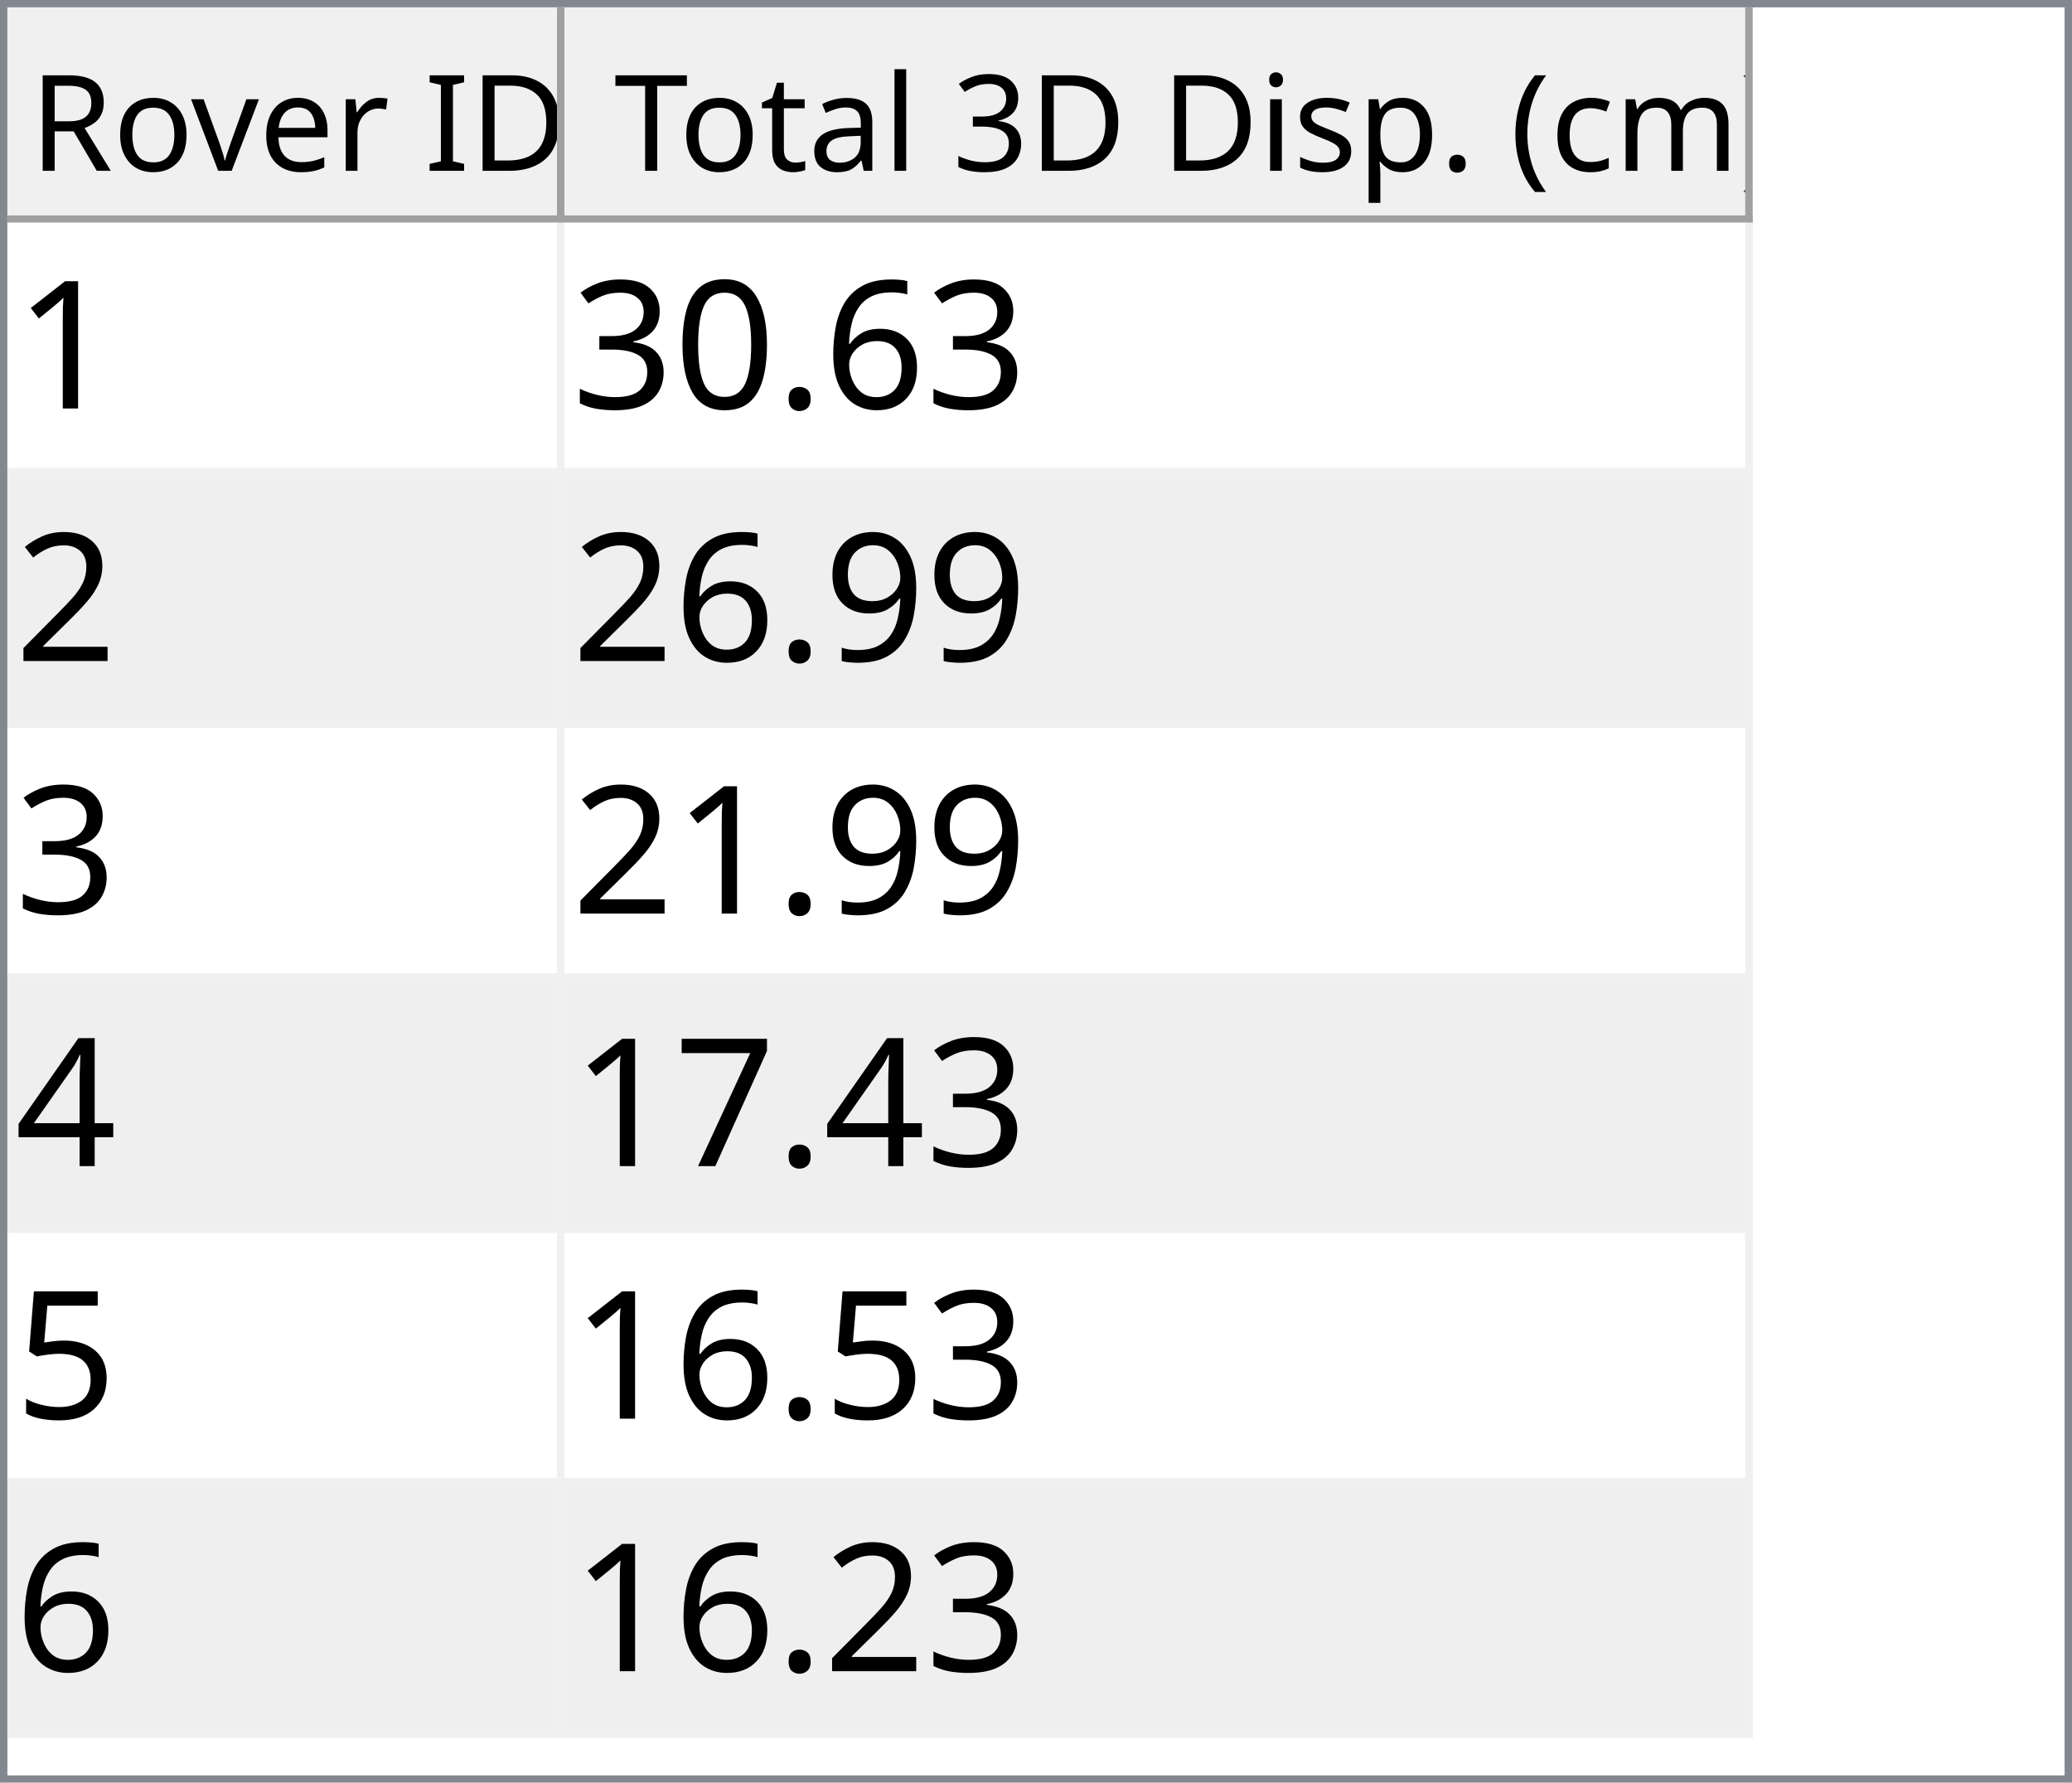
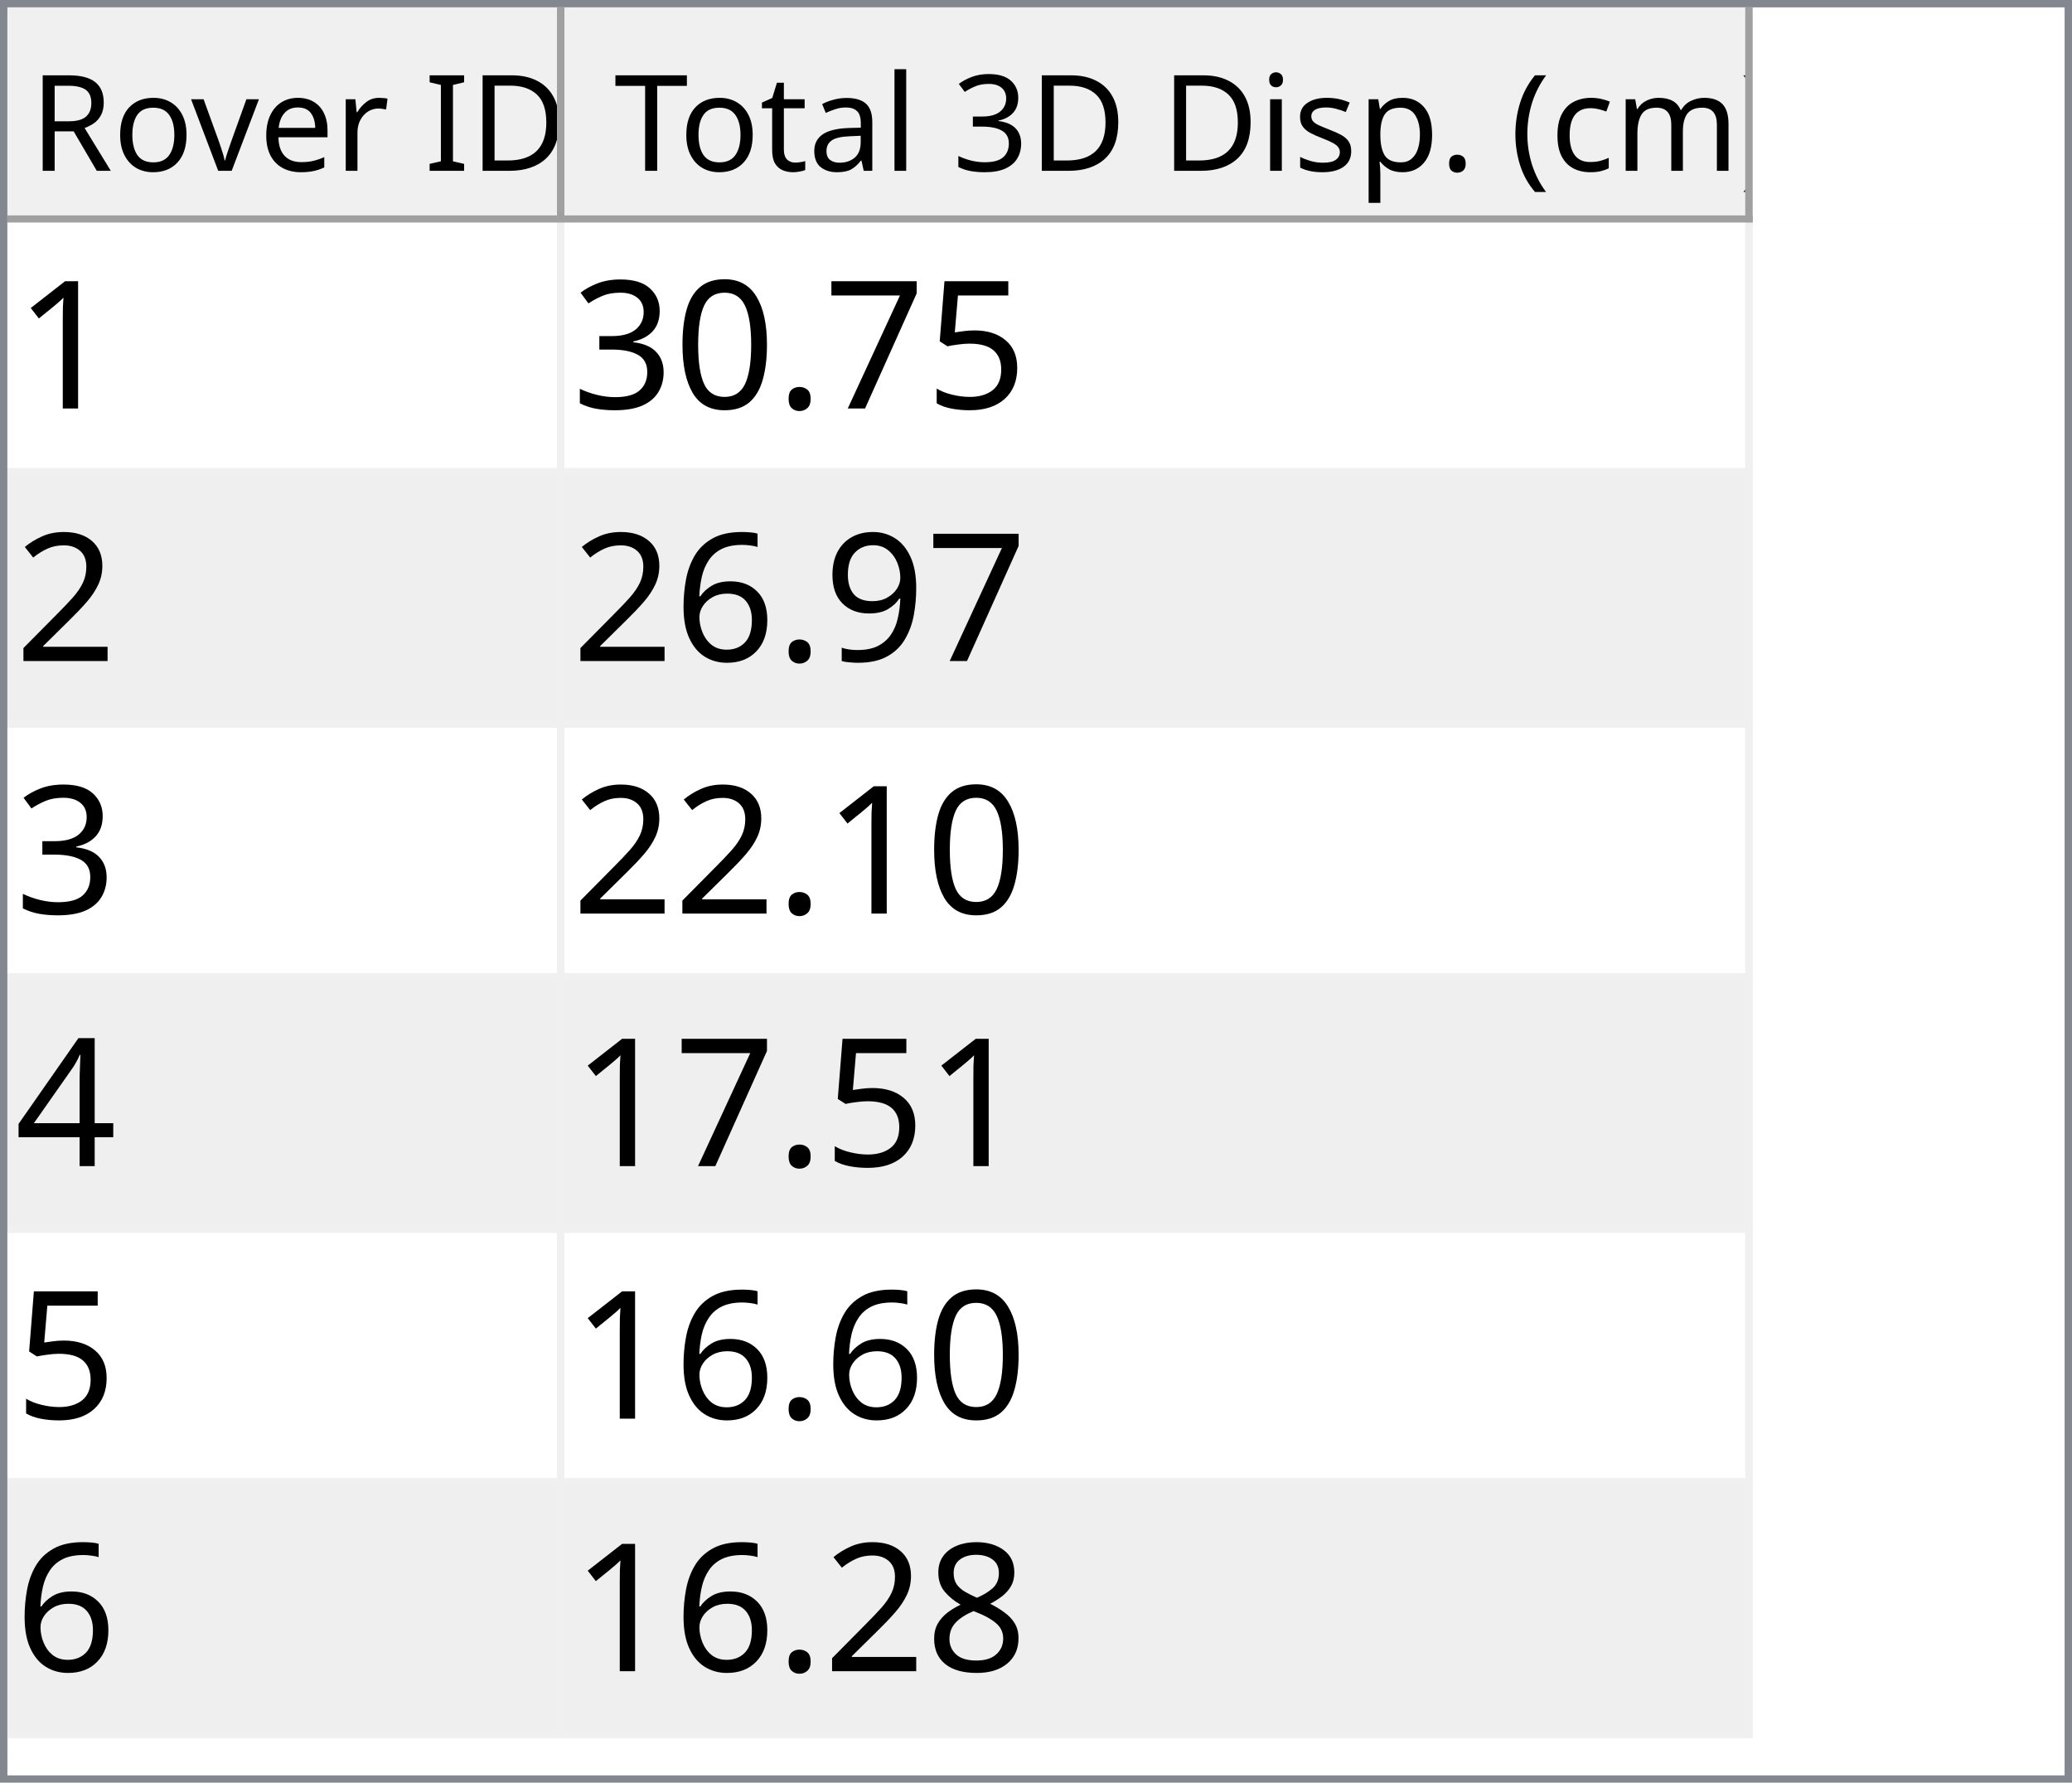
<svg xmlns="http://www.w3.org/2000/svg" style="fill-opacity:1; color-rendering:auto; color-interpolation:auto; text-rendering:auto; stroke:black; stroke-linecap:square; stroke-miterlimit:10; shape-rendering:auto; stroke-opacity:1; fill:black; stroke-dasharray:none; font-weight:normal; stroke-width:1; font-family:'Dialog'; font-style:normal; stroke-linejoin:miter; font-size:12px; stroke-dashoffset:0; image-rendering:auto;" width="279" height="240">
  <defs id="genericDefs" />
  <g>
    <defs id="defs1">
      <clipPath clipPathUnits="userSpaceOnUse" id="clipPath1">
        <path d="M0 0 L279 0 L279 240 L0 240 L0 0 Z" />
      </clipPath>
      <clipPath clipPathUnits="userSpaceOnUse" id="clipPath2">
        <path d="M0 0 L0 240 L279 240 L279 0 Z" />
      </clipPath>
      <clipPath clipPathUnits="userSpaceOnUse" id="clipPath3">
        <path d="M0 0 L0 29 L277 29 L277 0 Z" />
      </clipPath>
      <clipPath clipPathUnits="userSpaceOnUse" id="clipPath4">
        <path d="M0 0 L0 29 L75 29 L75 0 Z" />
      </clipPath>
      <clipPath clipPathUnits="userSpaceOnUse" id="clipPath5">
        <path d="M1 1 L1 28 L74 28 L74 1 Z" />
      </clipPath>
      <clipPath clipPathUnits="userSpaceOnUse" id="clipPath6">
        <path d="M0 0 L0 27 L73 27 L73 0 Z" />
      </clipPath>
      <clipPath clipPathUnits="userSpaceOnUse" id="clipPath7">
        <path d="M-0.5 -0.5 L-0.5 28.5 L74.5 28.5 L74.5 -0.5 Z" />
      </clipPath>
      <clipPath clipPathUnits="userSpaceOnUse" id="clipPath8">
        <path d="M0 0 L0 29 L160 29 L160 0 Z" />
      </clipPath>
      <clipPath clipPathUnits="userSpaceOnUse" id="clipPath9">
        <path d="M1 1 L1 28 L159 28 L159 1 Z" />
      </clipPath>
      <clipPath clipPathUnits="userSpaceOnUse" id="clipPath10">
        <path d="M0 0 L0 27 L158 27 L158 0 Z" />
      </clipPath>
      <clipPath clipPathUnits="userSpaceOnUse" id="clipPath11">
        <path d="M-0.5 -0.5 L-0.5 28.5 L159.5 28.5 L159.5 -0.5 Z" />
      </clipPath>
      <clipPath clipPathUnits="userSpaceOnUse" id="clipPath12">
        <path d="M0 0 L0 209 L277 209 L277 0 Z" />
      </clipPath>
      <clipPath clipPathUnits="userSpaceOnUse" id="clipPath13">
        <path d="M0 0 L0 204 L235 204 L235 0 Z" />
      </clipPath>
      <clipPath clipPathUnits="userSpaceOnUse" id="clipPath14">
        <path d="M-0.5 -0.5 L-0.5 203.5 L234.5 203.5 L234.5 -0.5 Z" />
      </clipPath>
      <clipPath clipPathUnits="userSpaceOnUse" id="clipPath15">
        <path d="M0 0 L0 33 L74 33 L74 0 Z" />
      </clipPath>
      <clipPath clipPathUnits="userSpaceOnUse" id="clipPath16">
        <path d="M0 0 L0 33 L159 33 L159 0 Z" />
      </clipPath>
      <font horiz-adv-x="64.551" id="font1">
        <font-face ascent="107.91" descent="25.098" units-per-em="100" style="font-style:normal; font-family:Segoe UI; font-weight:normal;" />
        <missing-glyph horiz-adv-x="64.551" d="M8.109 0 L8.109 68.266 L56.453 68.266 L56.453 0 L8.109 0 ZM15.328 7.234 L49.219 7.234 L49.219 61.031 L15.328 61.031 L15.328 7.234 Z" />
        <glyph unicode="D" horiz-adv-x="70.117" d="M9.188 0 L9.188 70.016 L28.516 70.016 Q65.531 70.016 65.531 35.891 Q65.531 19.672 55.25 9.836 Q44.969 0 27.734 0 L9.188 0 ZM17.391 62.594 L17.391 7.422 L27.828 7.422 Q41.609 7.422 49.273 14.797 Q56.938 22.172 56.938 35.688 Q56.938 62.594 28.328 62.594 L17.391 62.594 Z" />
        <glyph unicode="I" horiz-adv-x="26.611" d="M17.391 0 L9.188 0 L9.188 70.016 L17.391 70.016 L17.391 0 Z" />
        <glyph unicode=" " horiz-adv-x="27.393" d="" />
        <glyph unicode="r" horiz-adv-x="34.766" d="M34.188 41.891 Q32.078 43.5 28.125 43.5 Q23 43.5 19.555 38.672 Q16.109 33.844 16.109 25.484 L16.109 0 L8.109 0 L8.109 50 L16.109 50 L16.109 39.703 L16.312 39.703 Q18.016 44.969 21.531 47.922 Q25.047 50.875 29.391 50.875 Q32.516 50.875 34.188 50.203 L34.188 41.891 Z" />
        <glyph unicode="e" horiz-adv-x="52.295" d="M48.297 23 L12.984 23 Q13.188 14.656 17.484 10.109 Q21.781 5.562 29.297 5.562 Q37.75 5.562 44.828 11.141 L44.828 3.609 Q38.234 -1.172 27.391 -1.172 Q16.797 -1.172 10.742 5.641 Q4.688 12.453 4.688 24.812 Q4.688 36.469 11.305 43.82 Q17.922 51.172 27.734 51.172 Q37.547 51.172 42.922 44.828 Q48.297 38.484 48.297 27.203 L48.297 23 ZM40.094 29.781 Q40.047 36.719 36.75 40.578 Q33.453 44.438 27.594 44.438 Q21.922 44.438 17.969 40.383 Q14.016 36.328 13.094 29.781 L40.094 29.781 Z" />
        <glyph unicode="v" horiz-adv-x="47.9" d="M47.406 50 L27.484 0 L19.625 0 L0.688 50 L9.469 50 L22.172 13.672 Q23.578 9.672 23.922 6.688 L24.125 6.688 Q24.609 10.453 25.688 13.484 L38.969 50 L47.406 50 Z" />
        <glyph unicode="o" horiz-adv-x="58.594" d="M29 -1.172 Q17.922 -1.172 11.305 5.836 Q4.688 12.844 4.688 24.422 Q4.688 37.016 11.57 44.094 Q18.453 51.172 30.172 51.172 Q41.359 51.172 47.633 44.289 Q53.906 37.406 53.906 25.203 Q53.906 13.234 47.141 6.031 Q40.375 -1.172 29 -1.172 ZM29.594 44.438 Q21.875 44.438 17.383 39.188 Q12.891 33.938 12.891 24.703 Q12.891 15.828 17.43 10.695 Q21.969 5.562 29.594 5.562 Q37.359 5.562 41.531 10.594 Q45.703 15.625 45.703 24.906 Q45.703 34.281 41.531 39.359 Q37.359 44.438 29.594 44.438 Z" />
        <glyph unicode="R" horiz-adv-x="59.814" d="M59.375 0 L49.609 0 L37.891 19.625 Q36.281 22.359 34.766 24.289 Q33.25 26.219 31.664 27.438 Q30.078 28.656 28.25 29.219 Q26.422 29.781 24.125 29.781 L17.391 29.781 L17.391 0 L9.188 0 L9.188 70.016 L30.078 70.016 Q34.672 70.016 38.555 68.867 Q42.438 67.719 45.289 65.375 Q48.141 63.031 49.758 59.547 Q51.375 56.062 51.375 51.375 Q51.375 47.703 50.273 44.656 Q49.172 41.609 47.148 39.211 Q45.125 36.812 42.266 35.133 Q39.406 33.453 35.844 32.516 L35.844 32.328 Q37.594 31.547 38.891 30.547 Q40.188 29.547 41.359 28.18 Q42.531 26.812 43.68 25.078 Q44.828 23.344 46.234 21.047 L59.375 0 ZM17.391 62.594 L17.391 37.203 L28.516 37.203 Q31.594 37.203 34.203 38.133 Q36.812 39.062 38.719 40.797 Q40.625 42.531 41.703 45.047 Q42.781 47.562 42.781 50.688 Q42.781 56.297 39.141 59.445 Q35.5 62.594 28.609 62.594 L17.391 62.594 Z" />
        <glyph unicode=")" horiz-adv-x="30.176" d="M8.297 -15.922 L1.172 -15.922 Q16.406 2.344 16.406 26.812 Q16.406 51.469 1.078 70.016 L8.297 70.016 Q23.531 52.156 23.531 26.703 Q23.531 1.375 8.297 -15.922 Z" />
        <glyph unicode="m" horiz-adv-x="86.133" d="M79.109 0 L71.094 0 L71.094 28.719 Q71.094 37.016 68.531 40.727 Q65.969 44.438 59.906 44.438 Q54.781 44.438 51.195 39.75 Q47.609 35.062 47.609 28.516 L47.609 0 L39.594 0 L39.594 29.688 Q39.594 44.438 28.219 44.438 Q22.953 44.438 19.531 40.016 Q16.109 35.594 16.109 28.516 L16.109 0 L8.109 0 L8.109 50 L16.109 50 L16.109 42.094 L16.312 42.094 Q21.625 51.172 31.844 51.172 Q36.969 51.172 40.773 48.312 Q44.578 45.453 46 40.828 Q51.562 51.172 62.594 51.172 Q79.109 51.172 79.109 30.812 L79.109 0 Z" />
        <glyph unicode="c" horiz-adv-x="46.191" d="M42.188 2.297 Q36.422 -1.172 28.516 -1.172 Q17.828 -1.172 11.258 5.789 Q4.688 12.75 4.688 23.828 Q4.688 36.188 11.766 43.68 Q18.844 51.172 30.672 51.172 Q37.25 51.172 42.281 48.734 L42.281 40.531 Q36.719 44.438 30.375 44.438 Q22.703 44.438 17.797 38.945 Q12.891 33.453 12.891 24.516 Q12.891 15.719 17.508 10.641 Q22.125 5.562 29.891 5.562 Q36.422 5.562 42.188 9.906 L42.188 2.297 Z" />
        <glyph unicode="(" horiz-adv-x="30.176" d="M29.109 -15.922 L21.969 -15.922 Q6.844 1.375 6.844 26.703 Q6.844 52.156 21.969 70.016 L29.203 70.016 Q13.875 51.469 13.875 26.812 Q13.875 2.344 29.109 -15.922 Z" />
        <glyph unicode="." horiz-adv-x="21.68" d="M10.891 -1.078 Q8.641 -1.078 7.055 0.539 Q5.469 2.156 5.469 4.391 Q5.469 6.641 7.055 8.273 Q8.641 9.906 10.891 9.906 Q13.188 9.906 14.797 8.273 Q16.406 6.641 16.406 4.391 Q16.406 2.156 14.797 0.539 Q13.188 -1.078 10.891 -1.078 Z" />
        <glyph unicode="p" horiz-adv-x="58.789" d="M16.312 7.234 L16.109 7.234 L16.109 -23 L8.109 -23 L8.109 50 L16.109 50 L16.109 41.219 L16.312 41.219 Q22.219 51.172 33.594 51.172 Q43.266 51.172 48.688 44.461 Q54.109 37.75 54.109 26.469 Q54.109 13.922 48 6.375 Q41.891 -1.172 31.297 -1.172 Q21.578 -1.172 16.312 7.234 ZM16.109 27.391 L16.109 20.406 Q16.109 14.203 20.141 9.883 Q24.172 5.562 30.375 5.562 Q37.641 5.562 41.773 11.133 Q45.906 16.703 45.906 26.609 Q45.906 34.969 42.047 39.703 Q38.188 44.438 31.594 44.438 Q24.609 44.438 20.359 39.578 Q16.109 34.719 16.109 27.391 Z" />
        <glyph unicode="s" horiz-adv-x="42.432" d="M5.078 1.812 L5.078 10.406 Q11.625 5.562 19.484 5.562 Q30.031 5.562 30.031 12.594 Q30.031 14.594 29.125 15.992 Q28.219 17.391 26.68 18.461 Q25.141 19.531 23.07 20.383 Q21 21.234 18.609 22.172 Q15.281 23.484 12.766 24.828 Q10.25 26.172 8.57 27.859 Q6.891 29.547 6.031 31.695 Q5.172 33.844 5.172 36.719 Q5.172 40.234 6.789 42.945 Q8.406 45.656 11.086 47.484 Q13.766 49.312 17.211 50.242 Q20.656 51.172 24.312 51.172 Q30.812 51.172 35.938 48.922 L35.938 40.828 Q30.422 44.438 23.25 44.438 Q21 44.438 19.195 43.922 Q17.391 43.406 16.094 42.477 Q14.797 41.547 14.086 40.258 Q13.375 38.969 13.375 37.406 Q13.375 35.453 14.086 34.133 Q14.797 32.812 16.164 31.789 Q17.531 30.766 19.484 29.938 Q21.438 29.109 23.922 28.125 Q27.25 26.859 29.883 25.516 Q32.516 24.172 34.375 22.484 Q36.234 20.797 37.234 18.602 Q38.234 16.406 38.234 13.375 Q38.234 9.672 36.602 6.938 Q34.969 4.203 32.234 2.398 Q29.5 0.594 25.93 -0.289 Q22.359 -1.172 18.453 -1.172 Q10.75 -1.172 5.078 1.812 Z" />
        <glyph unicode="i" horiz-adv-x="24.219" d="M12.203 62.703 Q10.062 62.703 8.547 64.164 Q7.031 65.625 7.031 67.875 Q7.031 70.125 8.547 71.609 Q10.062 73.094 12.203 73.094 Q14.406 73.094 15.945 71.609 Q17.484 70.125 17.484 67.875 Q17.484 65.719 15.945 64.211 Q14.406 62.703 12.203 62.703 ZM16.109 0 L8.109 0 L8.109 50 L16.109 50 L16.109 0 Z" />
        <glyph unicode="3" horiz-adv-x="53.906" d="M46.531 19.828 Q46.531 15.094 44.75 11.211 Q42.969 7.328 39.719 4.57 Q36.469 1.812 31.93 0.297 Q27.391 -1.219 21.922 -1.219 Q11.922 -1.219 6 2.594 L6 11.188 Q13.094 5.609 22.219 5.609 Q25.875 5.609 28.828 6.539 Q31.781 7.469 33.906 9.227 Q36.031 10.984 37.18 13.477 Q38.328 15.969 38.328 19.094 Q38.328 32.812 18.797 32.812 L12.984 32.812 L12.984 39.594 L18.5 39.594 Q35.797 39.594 35.797 52.484 Q35.797 64.406 22.609 64.406 Q15.188 64.406 8.688 59.422 L8.688 67.188 Q15.375 71.188 24.609 71.188 Q29 71.188 32.57 69.969 Q36.141 68.75 38.68 66.555 Q41.219 64.359 42.609 61.281 Q44 58.203 44 54.5 Q44 40.672 30.031 36.719 L30.031 36.531 Q33.594 36.141 36.625 34.797 Q39.656 33.453 41.852 31.305 Q44.047 29.156 45.289 26.25 Q46.531 23.344 46.531 19.828 Z" />
        <glyph unicode="l" horiz-adv-x="24.219" d="M16.109 0 L8.109 0 L8.109 74.031 L16.109 74.031 L16.109 0 Z" />
        <glyph unicode="a" horiz-adv-x="50.879" d="M43.891 0 L35.891 0 L35.891 7.812 L35.688 7.812 Q30.469 -1.172 20.312 -1.172 Q12.844 -1.172 8.617 2.781 Q4.391 6.734 4.391 13.281 Q4.391 27.297 20.906 29.594 L35.891 31.688 Q35.891 44.438 25.594 44.438 Q16.547 44.438 9.281 38.281 L9.281 46.484 Q16.656 51.172 26.266 51.172 Q43.891 51.172 43.891 32.516 L43.891 0 ZM35.891 25.297 L23.828 23.641 Q18.266 22.859 15.43 20.875 Q12.594 18.891 12.594 13.875 Q12.594 10.203 15.211 7.883 Q17.828 5.562 22.172 5.562 Q28.125 5.562 32.008 9.742 Q35.891 13.922 35.891 20.312 L35.891 25.297 Z" />
        <glyph unicode="t" horiz-adv-x="33.887" d="M31.297 0.484 Q28.469 -1.078 23.828 -1.078 Q10.688 -1.078 10.688 13.578 L10.688 43.172 L2.094 43.172 L2.094 50 L10.688 50 L10.688 62.203 L18.703 64.797 L18.703 50 L31.297 50 L31.297 43.172 L18.703 43.172 L18.703 14.984 Q18.703 9.969 20.414 7.82 Q22.125 5.672 26.078 5.672 Q29.109 5.672 31.297 7.328 L31.297 0.484 Z" />
        <glyph unicode="T" horiz-adv-x="52.393" d="M50.594 62.594 L30.375 62.594 L30.375 0 L22.172 0 L22.172 62.594 L2 62.594 L2 70.016 L50.594 70.016 L50.594 62.594 Z" />
      </font>
      <font horiz-adv-x="75.0" id="font2">
        <font-face ascent="100.537" descent="21.973" units-per-em="100" style="font-style:normal; font-family:sans-serif; font-weight:normal;" />
        <missing-glyph horiz-adv-x="75.0" d="M12.5 0 L12.5 62.5 L62.5 62.5 L62.5 0 L12.5 0 ZM14.062 1.562 L60.938 1.562 L60.938 60.938 L14.062 60.938 L14.062 1.562 Z" />
        <glyph unicode="1" horiz-adv-x="55.615" d="M37.25 0 L28.469 0 L28.469 56 Q25.297 52.984 20.141 49.953 Q14.984 46.922 10.891 45.406 L10.891 53.906 Q18.266 57.375 23.781 62.305 Q29.297 67.234 31.594 71.875 L37.25 71.875 L37.25 0 Z" />
-         <glyph unicode="6" horiz-adv-x="55.615" d="M49.75 54.047 L41.016 53.375 Q39.844 58.547 37.703 60.891 Q34.125 64.656 28.906 64.656 Q24.703 64.656 21.531 62.312 Q17.391 59.281 14.992 53.469 Q12.594 47.656 12.5 36.922 Q15.672 41.75 20.266 44.094 Q24.859 46.438 29.891 46.438 Q38.672 46.438 44.852 39.969 Q51.031 33.5 51.031 23.25 Q51.031 16.5 48.125 10.719 Q45.219 4.938 40.141 1.859 Q35.062 -1.219 28.609 -1.219 Q17.625 -1.219 10.695 6.859 Q3.766 14.938 3.766 33.5 Q3.766 54.25 11.422 63.672 Q18.109 71.875 29.438 71.875 Q37.891 71.875 43.289 67.141 Q48.688 62.406 49.75 54.047 ZM13.875 23.188 Q13.875 18.656 15.797 14.508 Q17.719 10.359 21.188 8.18 Q24.656 6 28.469 6 Q34.031 6 38.039 10.492 Q42.047 14.984 42.047 22.703 Q42.047 30.125 38.086 34.398 Q34.125 38.672 28.125 38.672 Q22.172 38.672 18.023 34.398 Q13.875 30.125 13.875 23.188 Z" />
+         <glyph unicode="5" horiz-adv-x="55.615" d="M4.156 18.75 L13.375 19.531 Q14.406 12.797 18.141 9.398 Q21.875 6 27.156 6 Q33.5 6 37.891 10.789 Q42.281 15.578 42.281 23.484 Q42.281 31 38.062 35.352 Q33.844 39.703 27 39.703 Q22.75 39.703 19.336 37.773 Q15.922 35.844 13.969 32.766 L5.719 33.844 L12.641 70.609 L48.25 70.609 L48.25 62.203 L19.672 62.203 L15.828 42.969 Q22.266 47.469 29.344 47.469 Q38.719 47.469 45.164 40.969 Q51.609 34.469 51.609 24.266 Q51.609 14.547 45.953 7.469 Q39.062 -1.219 27.156 -1.219 Q17.391 -1.219 11.211 4.25 Q5.031 9.719 4.156 18.75 Z" />
+         <glyph unicode="7" horiz-adv-x="55.615" d="M4.734 62.203 L4.734 70.656 L51.078 70.656 L51.078 63.812 Q44.234 56.547 37.523 44.484 Q30.812 32.422 27.156 19.672 Q24.516 10.688 23.781 0 L14.75 0 Q14.891 8.453 18.062 20.414 Q21.234 32.375 27.172 43.484 Q33.109 54.594 39.797 62.203 L4.734 62.203 Z" />
        <glyph unicode="." horiz-adv-x="27.783" d="M9.078 0 L9.078 10.016 L19.094 10.016 L19.094 0 L9.078 0 Z" />
        <glyph unicode="0" horiz-adv-x="55.615" d="M4.156 35.297 Q4.156 48 6.766 55.742 Q9.375 63.484 14.523 67.68 Q19.672 71.875 27.484 71.875 Q33.25 71.875 37.594 69.555 Q41.938 67.234 44.773 62.867 Q47.609 58.5 49.219 52.227 Q50.828 45.953 50.828 35.297 Q50.828 22.703 48.242 14.969 Q45.656 7.234 40.508 3.008 Q35.359 -1.219 27.484 -1.219 Q17.141 -1.219 11.234 6.203 Q4.156 15.141 4.156 35.297 ZM13.188 35.297 Q13.188 17.672 17.312 11.836 Q21.438 6 27.484 6 Q33.547 6 37.672 11.859 Q41.797 17.719 41.797 35.297 Q41.797 52.984 37.672 58.789 Q33.547 64.594 27.391 64.594 Q21.344 64.594 17.719 59.469 Q13.188 52.938 13.188 35.297 Z" />
        <glyph unicode="3" horiz-adv-x="55.615" d="M4.203 18.891 L12.984 20.062 Q14.5 12.594 18.141 9.297 Q21.781 6 27 6 Q33.203 6 37.477 10.297 Q41.75 14.594 41.75 20.953 Q41.75 27 37.797 30.93 Q33.844 34.859 27.734 34.859 Q25.25 34.859 21.531 33.891 L22.516 41.609 Q23.391 41.5 23.922 41.5 Q29.547 41.5 34.039 44.43 Q38.531 47.359 38.531 53.469 Q38.531 58.297 35.258 61.477 Q31.984 64.656 26.812 64.656 Q21.688 64.656 18.266 61.43 Q14.844 58.203 13.875 51.766 L5.078 53.328 Q6.688 62.156 12.398 67.016 Q18.109 71.875 26.609 71.875 Q32.469 71.875 37.398 69.359 Q42.328 66.844 44.945 62.5 Q47.562 58.156 47.562 53.266 Q47.562 48.641 45.07 44.828 Q42.578 41.016 37.703 38.766 Q44.047 37.312 47.562 32.695 Q51.078 28.078 51.078 21.141 Q51.078 11.766 44.242 5.25 Q37.406 -1.266 26.953 -1.266 Q17.531 -1.266 11.305 4.352 Q5.078 9.969 4.203 18.891 Z" />
        <glyph unicode="2" horiz-adv-x="55.615" d="M50.344 8.453 L50.344 0 L3.031 0 Q2.938 3.172 4.047 6.109 Q5.859 10.938 9.836 15.625 Q13.812 20.312 21.344 26.469 Q33.016 36.031 37.117 41.625 Q41.219 47.219 41.219 52.203 Q41.219 57.422 37.477 61.008 Q33.734 64.594 27.734 64.594 Q21.391 64.594 17.578 60.789 Q13.766 56.984 13.719 50.25 L4.688 51.172 Q5.609 61.281 11.664 66.578 Q17.719 71.875 27.938 71.875 Q38.234 71.875 44.242 66.164 Q50.25 60.453 50.25 52 Q50.25 47.703 48.492 43.555 Q46.734 39.406 42.656 34.812 Q38.578 30.219 29.109 22.219 Q21.188 15.578 18.945 13.211 Q16.703 10.844 15.234 8.453 L50.344 8.453 Z" />
        <glyph unicode="9" horiz-adv-x="55.615" d="M5.469 16.547 L13.922 17.328 Q14.984 11.375 18.016 8.688 Q21.047 6 25.781 6 Q29.828 6 32.883 7.859 Q35.938 9.719 37.891 12.82 Q39.844 15.922 41.164 21.195 Q42.484 26.469 42.484 31.938 Q42.484 32.516 42.438 33.688 Q39.797 29.5 35.234 26.883 Q30.672 24.266 25.344 24.266 Q16.453 24.266 10.305 30.711 Q4.156 37.156 4.156 47.703 Q4.156 58.594 10.578 65.234 Q17 71.875 26.656 71.875 Q33.641 71.875 39.43 68.117 Q45.219 64.359 48.219 57.398 Q51.219 50.438 51.219 37.25 Q51.219 23.531 48.242 15.406 Q45.266 7.281 39.383 3.031 Q33.5 -1.219 25.594 -1.219 Q17.188 -1.219 11.867 3.445 Q6.547 8.109 5.469 16.547 ZM41.453 48.141 Q41.453 55.719 37.43 60.156 Q33.406 64.594 27.734 64.594 Q21.875 64.594 17.531 59.812 Q13.188 55.031 13.188 47.406 Q13.188 40.578 17.312 36.305 Q21.438 32.031 27.484 32.031 Q33.594 32.031 37.523 36.305 Q41.453 40.578 41.453 48.141 Z" />
+         <glyph unicode="6" horiz-adv-x="55.615" d="M49.75 54.047 L41.016 53.375 Q39.844 58.547 37.703 60.891 Q34.125 64.656 28.906 64.656 Q24.703 64.656 21.531 62.312 Q17.391 59.281 14.992 53.469 Q12.594 47.656 12.5 36.922 Q15.672 41.75 20.266 44.094 Q24.859 46.438 29.891 46.438 Q38.672 46.438 44.852 39.969 Q51.031 33.5 51.031 23.25 Q51.031 16.5 48.125 10.719 Q45.219 4.938 40.141 1.859 Q35.062 -1.219 28.609 -1.219 Q17.625 -1.219 10.695 6.859 Q3.766 14.938 3.766 33.5 Q3.766 54.25 11.422 63.672 Q18.109 71.875 29.438 71.875 Q37.891 71.875 43.289 67.141 Q48.688 62.406 49.75 54.047 ZM13.875 23.188 Q13.875 18.656 15.797 14.508 Q17.719 10.359 21.188 8.18 Q24.656 6 28.469 6 Q34.031 6 38.039 10.492 Q42.047 14.984 42.047 22.703 Q42.047 30.125 38.086 34.398 Q34.125 38.672 28.125 38.672 Q22.172 38.672 18.023 34.398 Q13.875 30.125 13.875 23.188 Z" />
        <glyph unicode="4" horiz-adv-x="55.615" d="M32.328 0 L32.328 17.141 L1.266 17.141 L1.266 25.203 L33.938 71.578 L41.109 71.578 L41.109 25.203 L50.781 25.203 L50.781 17.141 L41.109 17.141 L41.109 0 L32.328 0 ZM32.328 25.203 L32.328 57.469 L9.906 25.203 L32.328 25.203 Z" />
-         <glyph unicode="7" horiz-adv-x="55.615" d="M4.734 62.203 L4.734 70.656 L51.078 70.656 L51.078 63.812 Q44.234 56.547 37.523 44.484 Q30.812 32.422 27.156 19.672 Q24.516 10.688 23.781 0 L14.75 0 Q14.891 8.453 18.062 20.414 Q21.234 32.375 27.172 43.484 Q33.109 54.594 39.797 62.203 L4.734 62.203 Z" />
-         <glyph unicode="5" horiz-adv-x="55.615" d="M4.156 18.75 L13.375 19.531 Q14.406 12.797 18.141 9.398 Q21.875 6 27.156 6 Q33.5 6 37.891 10.789 Q42.281 15.578 42.281 23.484 Q42.281 31 38.062 35.352 Q33.844 39.703 27 39.703 Q22.75 39.703 19.336 37.773 Q15.922 35.844 13.969 32.766 L5.719 33.844 L12.641 70.609 L48.25 70.609 L48.25 62.203 L19.672 62.203 L15.828 42.969 Q22.266 47.469 29.344 47.469 Q38.719 47.469 45.164 40.969 Q51.609 34.469 51.609 24.266 Q51.609 14.547 45.953 7.469 Q39.062 -1.219 27.156 -1.219 Q17.391 -1.219 11.211 4.25 Q5.031 9.719 4.156 18.75 Z" />
+         <glyph unicode="8" horiz-adv-x="55.615" d="M17.672 38.812 Q12.203 40.828 9.57 44.539 Q6.938 48.25 6.938 53.422 Q6.938 61.234 12.555 66.555 Q18.172 71.875 27.484 71.875 Q36.859 71.875 42.578 66.43 Q48.297 60.984 48.297 53.172 Q48.297 48.188 45.68 44.508 Q43.062 40.828 37.75 38.812 Q44.344 36.672 47.781 31.883 Q51.219 27.094 51.219 20.453 Q51.219 11.281 44.727 5.031 Q38.234 -1.219 27.641 -1.219 Q17.047 -1.219 10.547 5.055 Q4.047 11.328 4.047 20.703 Q4.047 27.688 7.594 32.398 Q11.141 37.109 17.672 38.812 ZM15.922 53.719 Q15.922 48.641 19.195 45.414 Q22.469 42.188 27.688 42.188 Q32.766 42.188 36.016 45.383 Q39.266 48.578 39.266 53.219 Q39.266 58.062 35.914 61.359 Q32.562 64.656 27.594 64.656 Q22.562 64.656 19.242 61.43 Q15.922 58.203 15.922 53.719 ZM13.094 20.656 Q13.094 16.891 14.875 13.375 Q16.656 9.859 20.172 7.93 Q23.688 6 27.734 6 Q34.031 6 38.133 10.055 Q42.234 14.109 42.234 20.359 Q42.234 26.703 38.016 30.859 Q33.797 35.016 27.438 35.016 Q21.234 35.016 17.164 30.914 Q13.094 26.812 13.094 20.656 Z" />
      </font>
    </defs>
    <g style="fill:white; stroke:white;">
      <rect x="0" y="0" width="279" style="clip-path:url(#clipPath1); stroke:none;" height="240" />
    </g>
    <g style="fill:white; text-rendering:optimizeSpeed; color-rendering:optimizeSpeed; image-rendering:optimizeSpeed; shape-rendering:crispEdges; stroke:white; color-interpolation:sRGB;">
      <rect x="0" width="279" height="240" y="0" style="stroke:none;" />
      <path style="stroke:none;" d="M0 240 L279 240 L279 0 L0 0 Z" />
    </g>
    <g style="fill:rgb(240,240,240); font-size:18px; font-family:'Segoe UI'; stroke:rgb(240,240,240);">
      <rect x="0" y="0" width="279" style="clip-path:url(#clipPath2); stroke:none;" height="240" />
    </g>
    <g style="fill:rgb(130,135,144); font-size:18px; font-family:'Segoe UI'; stroke:rgb(130,135,144);">
      <path d="M0 0 L279 0 L279 240 L0 240 L0 0 ZM1 1 L278 1 L278 239 L1 239 L1 1 Z" style="fill-rule:evenodd; clip-path:url(#clipPath2); stroke:none;" />
    </g>
    <g style="fill:white; font-size:18px; font-family:'Segoe UI'; stroke:white;" transform="translate(1,1)">
      <rect x="0" y="0" width="277" style="clip-path:url(#clipPath3); stroke:none;" height="29" />
    </g>
    <g style="fill:rgb(240,240,240); font-size:18px; font-family:'Segoe UI'; stroke:rgb(240,240,240);" transform="translate(1,1)">
      <rect x="0" y="0" width="75" style="clip-path:url(#clipPath4); stroke:none;" height="29" />
    </g>
    <g style="font-family:'Segoe UI'; font-size:18px;" transform="translate(2,2)">
      <text x="2" xml:space="preserve" y="21" style="clip-path:url(#clipPath6); stroke:none;">Rover ID</text>
    </g>
    <g transform="translate(1.5,1.5)" style="fill:rgb(160,160,160); font-size:18px; font-family:'Segoe UI'; stroke:rgb(160,160,160); stroke-linejoin:bevel;">
      <line x1="74" x2="74" y1="0" style="fill:none; clip-path:url(#clipPath7);" y2="28" />
    </g>
    <g transform="matrix(1,0,0,1,1,1) translate(0.5,0.5)" style="fill:rgb(160,160,160); font-size:18px; font-family:'Segoe UI'; stroke:rgb(160,160,160); stroke-linejoin:bevel;">
      <line x1="0" x2="74" y1="28" style="fill:none; clip-path:url(#clipPath7);" y2="28" />
    </g>
    <g style="fill:rgb(240,240,240); font-size:18px; font-family:'Segoe UI'; stroke:rgb(240,240,240);" transform="translate(76,1)">
      <rect x="0" y="0" width="160" style="clip-path:url(#clipPath8); stroke:none;" height="29" />
    </g>
    <g style="font-family:'Segoe UI'; font-size:18px;" transform="translate(77,2)">
      <text x="1" xml:space="preserve" y="21" style="clip-path:url(#clipPath10); stroke:none;"> Total 3D Disp. (cm)</text>
    </g>
    <g transform="translate(76.5,1.5)" style="fill:rgb(160,160,160); font-size:18px; font-family:'Segoe UI'; stroke:rgb(160,160,160); stroke-linejoin:bevel;">
      <line x1="159" x2="159" y1="0" style="fill:none; clip-path:url(#clipPath11);" y2="28" />
    </g>
    <g transform="matrix(1,0,0,1,76,1) translate(0.5,0.5)" style="fill:rgb(160,160,160); font-size:18px; font-family:'Segoe UI'; stroke:rgb(160,160,160); stroke-linejoin:bevel;">
      <line x1="0" x2="159" y1="28" style="fill:none; clip-path:url(#clipPath11);" y2="28" />
    </g>
    <g style="fill:white; font-size:18px; font-family:'Segoe UI'; stroke:white;" transform="translate(1,30)">
      <rect x="0" y="0" width="277" style="clip-path:url(#clipPath12); stroke:none;" height="209" />
    </g>
    <g style="fill:rgb(240,240,240); font-size:24px; font-family:sans-serif; stroke:rgb(240,240,240);" transform="translate(1,30)">
      <rect x="0" y="0" width="235" style="clip-path:url(#clipPath13); stroke:none;" height="204" />
      <line transform="translate(0.5,0.5)" x1="0" x2="234" y1="33" style="clip-path:url(#clipPath14); fill:none; stroke-linejoin:bevel;" y2="33" />
    </g>
    <g transform="matrix(1,0,0,1,1,30) translate(0.5,0.5)" style="fill:rgb(240,240,240); font-size:24px; font-family:sans-serif; stroke:rgb(240,240,240); stroke-linejoin:bevel;">
      <line x1="0" x2="234" y1="67" style="fill:none; clip-path:url(#clipPath14);" y2="67" />
    </g>
    <g transform="matrix(1,0,0,1,1,30) translate(0.5,0.5)" style="fill:rgb(240,240,240); font-size:24px; font-family:sans-serif; stroke:rgb(240,240,240); stroke-linejoin:bevel;">
      <line x1="0" x2="234" y1="101" style="fill:none; clip-path:url(#clipPath14);" y2="101" />
    </g>
    <g transform="matrix(1,0,0,1,1,30) translate(0.5,0.5)" style="fill:rgb(240,240,240); font-size:24px; font-family:sans-serif; stroke:rgb(240,240,240); stroke-linejoin:bevel;">
      <line x1="0" x2="234" y1="135" style="fill:none; clip-path:url(#clipPath14);" y2="135" />
    </g>
    <g transform="matrix(1,0,0,1,1,30) translate(0.5,0.5)" style="fill:rgb(240,240,240); font-size:24px; font-family:sans-serif; stroke:rgb(240,240,240); stroke-linejoin:bevel;">
      <line x1="0" x2="234" y1="169" style="fill:none; clip-path:url(#clipPath14);" y2="169" />
    </g>
    <g transform="matrix(1,0,0,1,1,30) translate(0.5,0.5)" style="fill:rgb(240,240,240); font-size:24px; font-family:sans-serif; stroke:rgb(240,240,240); stroke-linejoin:bevel;">
      <line x1="0" x2="234" y1="203" style="fill:none; clip-path:url(#clipPath14);" y2="203" />
    </g>
    <g transform="matrix(1,0,0,1,1,30) translate(0.5,0.5)" style="fill:rgb(240,240,240); font-size:24px; font-family:sans-serif; stroke:rgb(240,240,240); stroke-linejoin:bevel;">
      <line x1="74" x2="74" y1="0" style="fill:none; clip-path:url(#clipPath14);" y2="203" />
    </g>
    <g transform="matrix(1,0,0,1,1,30) translate(0.5,0.5)" style="fill:rgb(240,240,240); font-size:24px; font-family:sans-serif; stroke:rgb(240,240,240); stroke-linejoin:bevel;">
      <line x1="234" x2="234" y1="0" style="fill:none; clip-path:url(#clipPath14);" y2="203" />
    </g>
    <g style="fill:white; font-size:24px; font-family:sans-serif; stroke:white;" transform="matrix(1,0,0,1,1,30)">
      <rect x="0" y="0" width="74" style="clip-path:url(#clipPath15); stroke:none;" height="33" />
      <text x="1" y="25" style="fill:black; clip-path:url(#clipPath15); stroke:none;" xml:space="preserve">1</text>
    </g>
    <g style="fill:white; font-size:24px; font-family:sans-serif; stroke:white;" transform="matrix(1,0,0,1,1,30) translate(75,0)">
      <rect x="0" y="0" width="159" style="clip-path:url(#clipPath16); stroke:none;" height="33" />
-       <text x="1" y="25" style="fill:black; clip-path:url(#clipPath16); stroke:none;" xml:space="preserve">30.63</text>
+       <text x="1" y="25" style="fill:black; clip-path:url(#clipPath16); stroke:none;" xml:space="preserve">30.75</text>
    </g>
    <g style="fill:rgb(239,239,239); font-size:24px; font-family:sans-serif; stroke:rgb(239,239,239);" transform="matrix(1,0,0,1,1,30) translate(0,34)">
      <rect x="0" y="0" width="74" style="clip-path:url(#clipPath15); stroke:none;" height="33" />
      <text x="1" y="25" style="fill:black; clip-path:url(#clipPath15); stroke:none;" xml:space="preserve">2</text>
    </g>
    <g style="fill:rgb(239,239,239); font-size:24px; font-family:sans-serif; stroke:rgb(239,239,239);" transform="matrix(1,0,0,1,1,30) translate(75,34)">
      <rect x="0" y="0" width="159" style="clip-path:url(#clipPath16); stroke:none;" height="33" />
-       <text x="1" y="25" style="fill:black; clip-path:url(#clipPath16); stroke:none;" xml:space="preserve">26.99</text>
+       <text x="1" y="25" style="fill:black; clip-path:url(#clipPath16); stroke:none;" xml:space="preserve">26.97</text>
    </g>
    <g style="fill:white; font-size:24px; font-family:sans-serif; stroke:white;" transform="matrix(1,0,0,1,1,30) translate(0,68)">
      <rect x="0" y="0" width="74" style="clip-path:url(#clipPath15); stroke:none;" height="33" />
      <text x="1" y="25" style="fill:black; clip-path:url(#clipPath15); stroke:none;" xml:space="preserve">3</text>
    </g>
    <g style="fill:white; font-size:24px; font-family:sans-serif; stroke:white;" transform="matrix(1,0,0,1,1,30) translate(75,68)">
      <rect x="0" y="0" width="159" style="clip-path:url(#clipPath16); stroke:none;" height="33" />
-       <text x="1" y="25" style="fill:black; clip-path:url(#clipPath16); stroke:none;" xml:space="preserve">21.99</text>
+       <text x="1" y="25" style="fill:black; clip-path:url(#clipPath16); stroke:none;" xml:space="preserve">22.10</text>
    </g>
    <g style="fill:rgb(239,239,239); font-size:24px; font-family:sans-serif; stroke:rgb(239,239,239);" transform="matrix(1,0,0,1,1,30) translate(0,102)">
      <rect x="0" y="0" width="74" style="clip-path:url(#clipPath15); stroke:none;" height="33" />
      <text x="1" y="25" style="fill:black; clip-path:url(#clipPath15); stroke:none;" xml:space="preserve">4</text>
    </g>
    <g style="fill:rgb(239,239,239); font-size:24px; font-family:sans-serif; stroke:rgb(239,239,239);" transform="matrix(1,0,0,1,1,30) translate(75,102)">
      <rect x="0" y="0" width="159" style="clip-path:url(#clipPath16); stroke:none;" height="33" />
-       <text x="1" y="25" style="fill:black; clip-path:url(#clipPath16); stroke:none;" xml:space="preserve">17.43</text>
+       <text x="1" y="25" style="fill:black; clip-path:url(#clipPath16); stroke:none;" xml:space="preserve">17.51</text>
    </g>
    <g style="fill:white; font-size:24px; font-family:sans-serif; stroke:white;" transform="matrix(1,0,0,1,1,30) translate(0,136)">
      <rect x="0" y="0" width="74" style="clip-path:url(#clipPath15); stroke:none;" height="33" />
      <text x="1" y="25" style="fill:black; clip-path:url(#clipPath15); stroke:none;" xml:space="preserve">5</text>
    </g>
    <g style="fill:white; font-size:24px; font-family:sans-serif; stroke:white;" transform="matrix(1,0,0,1,1,30) translate(75,136)">
      <rect x="0" y="0" width="159" style="clip-path:url(#clipPath16); stroke:none;" height="33" />
-       <text x="1" y="25" style="fill:black; clip-path:url(#clipPath16); stroke:none;" xml:space="preserve">16.53</text>
+       <text x="1" y="25" style="fill:black; clip-path:url(#clipPath16); stroke:none;" xml:space="preserve">16.60</text>
    </g>
    <g style="fill:rgb(239,239,239); font-size:24px; font-family:sans-serif; stroke:rgb(239,239,239);" transform="matrix(1,0,0,1,1,30) translate(0,170)">
      <rect x="0" y="0" width="74" style="clip-path:url(#clipPath15); stroke:none;" height="33" />
      <text x="1" y="25" style="fill:black; clip-path:url(#clipPath15); stroke:none;" xml:space="preserve">6</text>
    </g>
    <g style="fill:rgb(239,239,239); font-size:24px; font-family:sans-serif; stroke:rgb(239,239,239);" transform="matrix(1,0,0,1,1,30) translate(75,170)">
      <rect x="0" y="0" width="159" style="clip-path:url(#clipPath16); stroke:none;" height="33" />
-       <text x="1" y="25" style="fill:black; clip-path:url(#clipPath16); stroke:none;" xml:space="preserve">16.23</text>
+       <text x="1" y="25" style="fill:black; clip-path:url(#clipPath16); stroke:none;" xml:space="preserve">16.28</text>
    </g>
  </g>
</svg>
